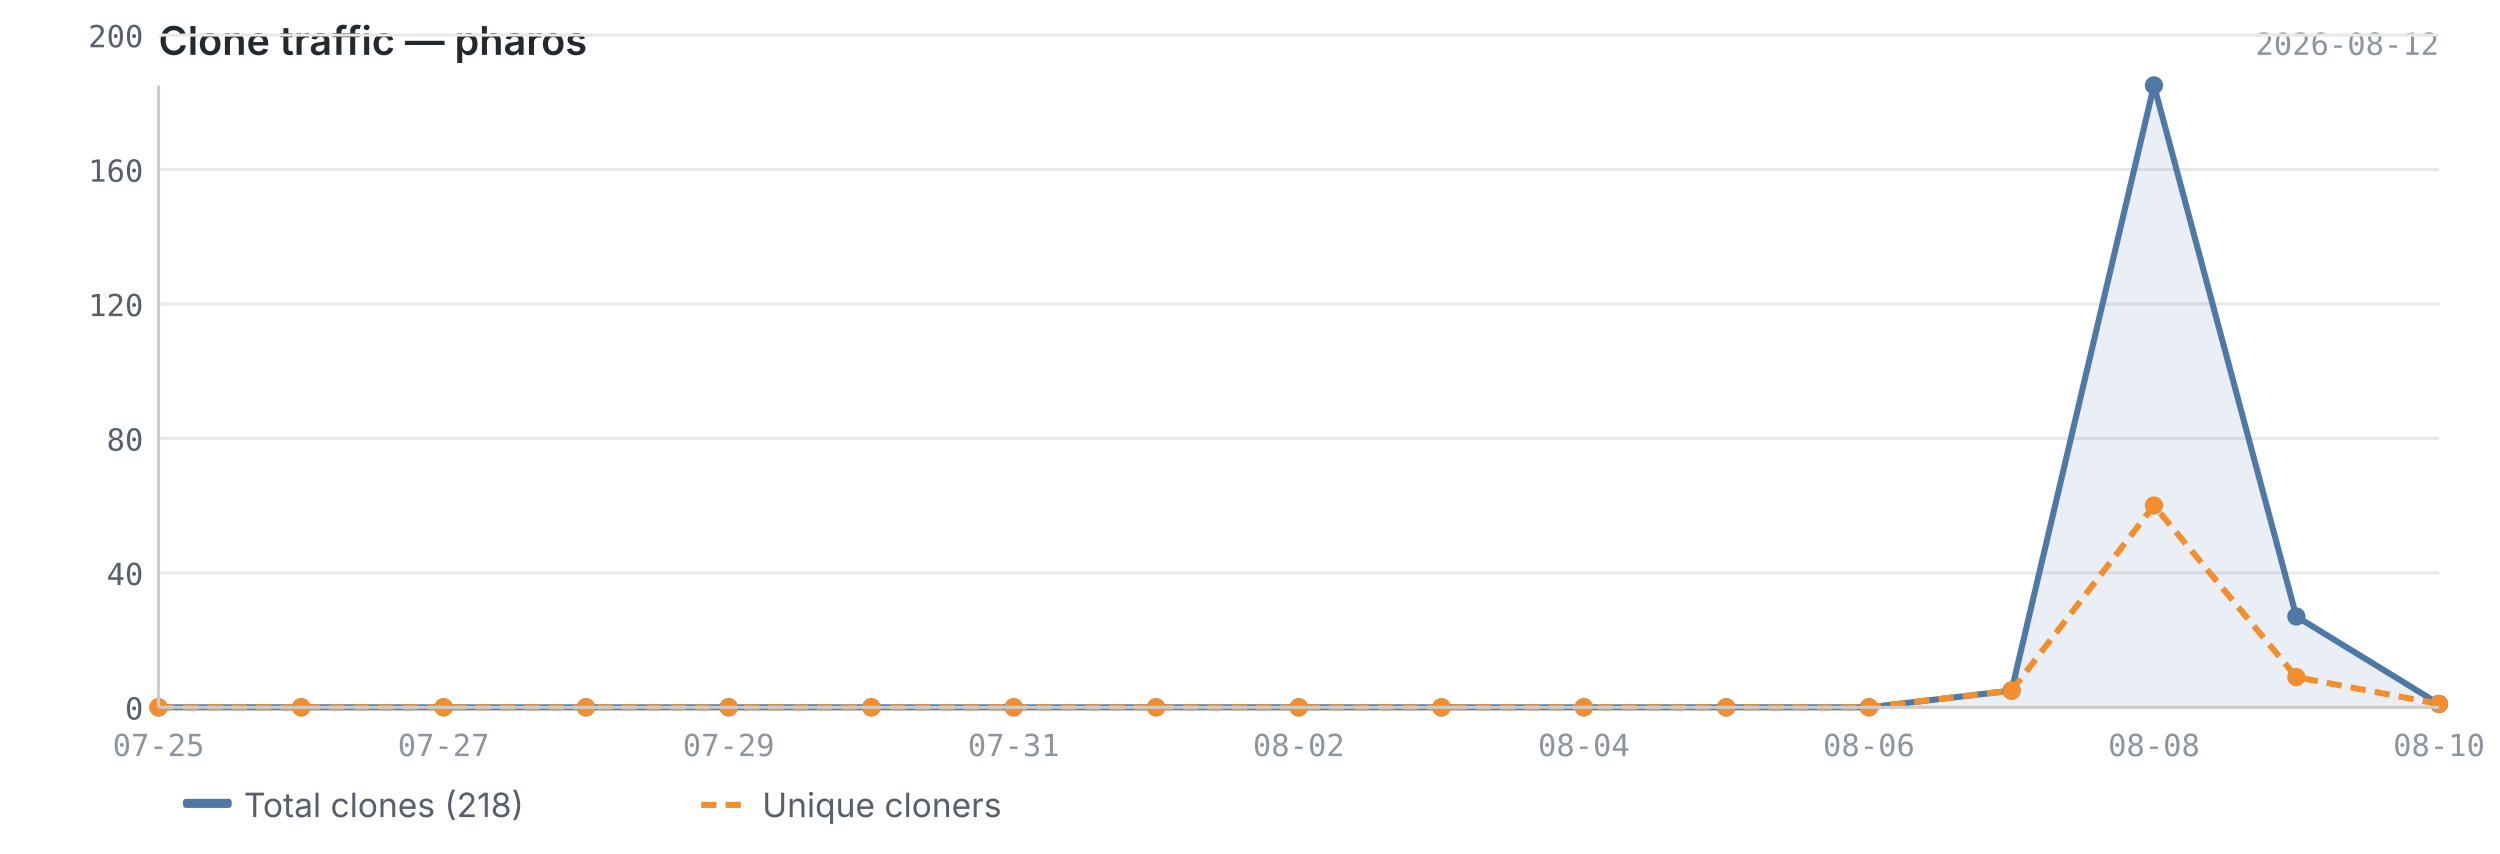
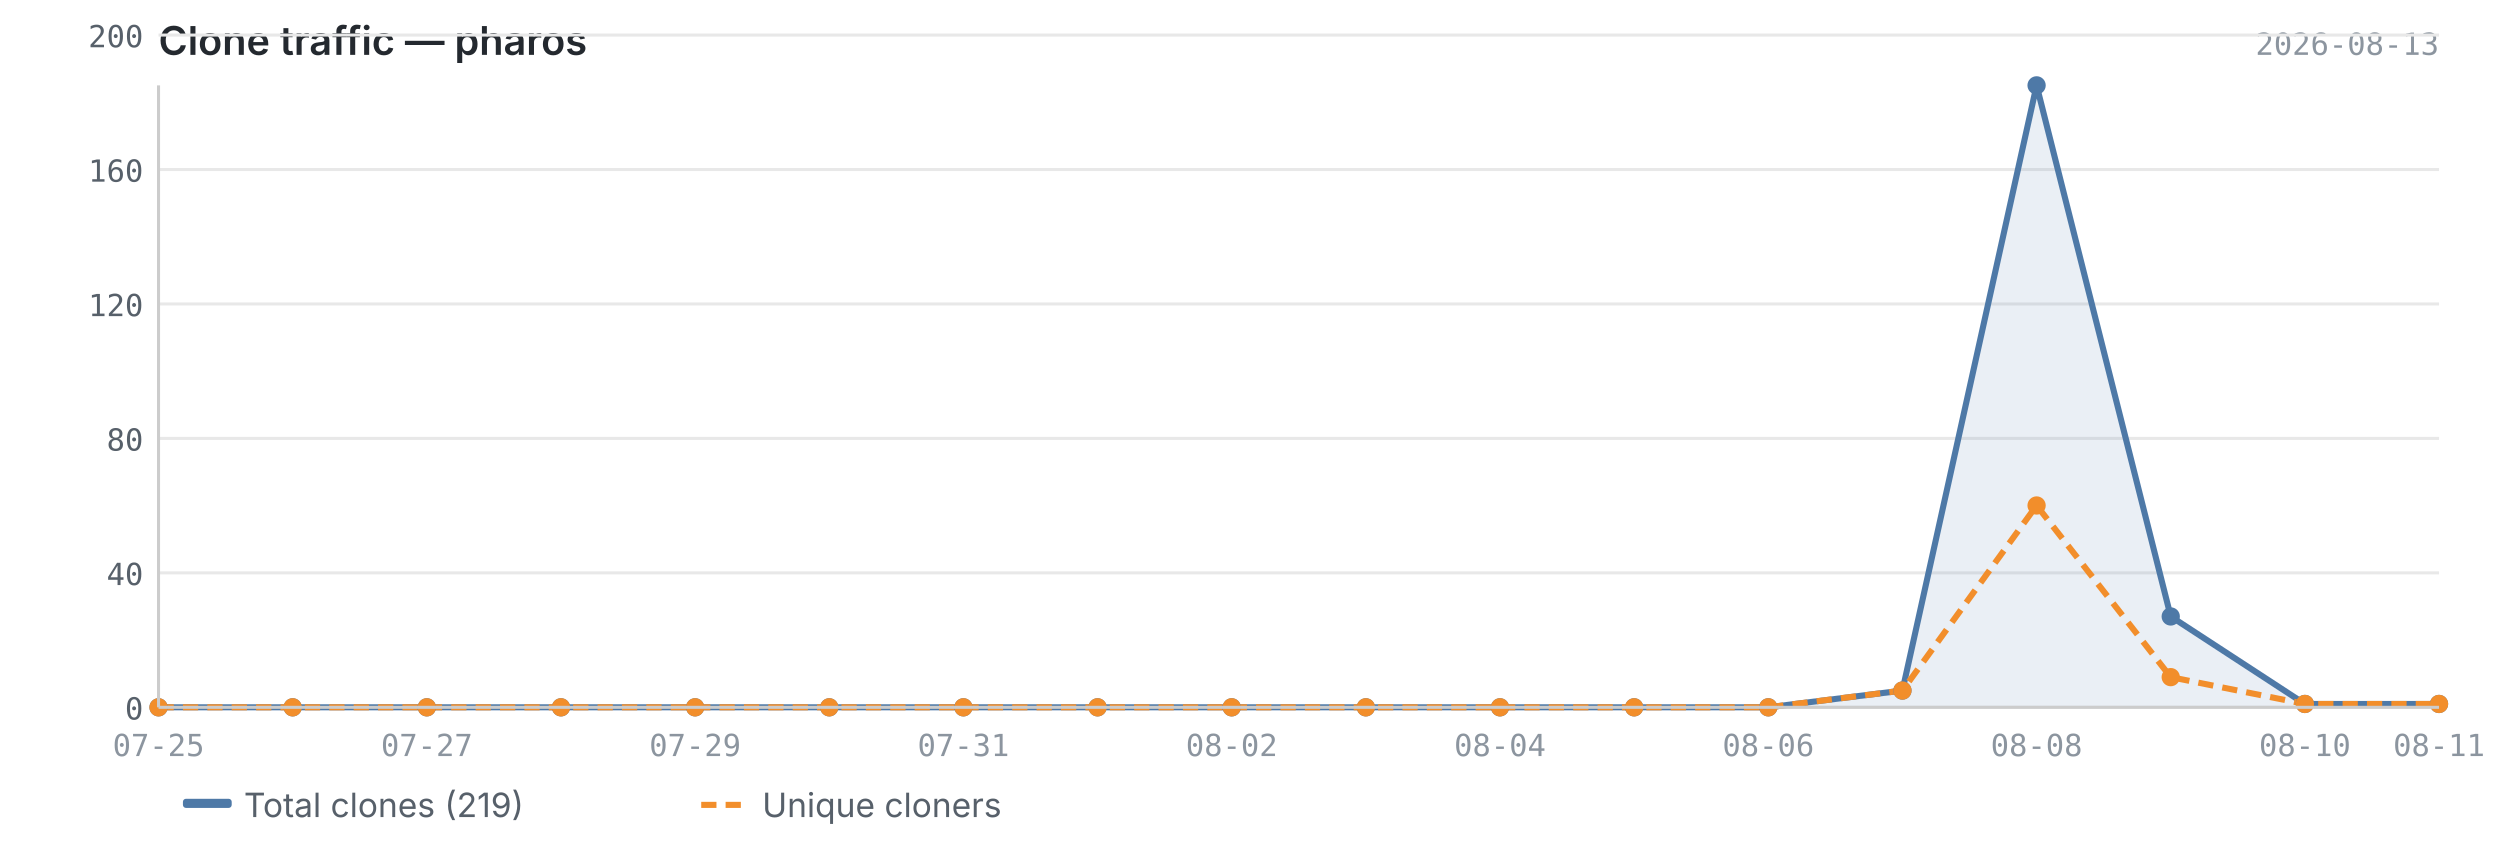
<svg xmlns="http://www.w3.org/2000/svg" viewBox="0 0 820 280" width="820" height="280">
  <text x="52" y="18" font-size="13" font-weight="600" fill="#24292f" font-family="-apple-system, BlinkMacSystemFont, 'Segoe UI', sans-serif">Clone traffic — pharos</text>
-   <text x="800" y="18" font-size="10" fill="#8c959f" font-family="ui-monospace, SFMono-Regular, 'SF Mono', Menlo, monospace" text-anchor="end">2026-08-12</text>
+   <text x="800" y="18" font-size="10" fill="#8c959f" font-family="ui-monospace, SFMono-Regular, 'SF Mono', Menlo, monospace" text-anchor="end">2026-08-13</text>
  <line x1="52" y1="232.0" x2="800" y2="232.0" stroke="#e8e8e8" stroke-width="1" />
  <line x1="52" y1="187.9" x2="800" y2="187.9" stroke="#e8e8e8" stroke-width="1" />
  <line x1="52" y1="143.8" x2="800" y2="143.8" stroke="#e8e8e8" stroke-width="1" />
  <line x1="52" y1="99.7" x2="800" y2="99.7" stroke="#e8e8e8" stroke-width="1" />
  <line x1="52" y1="55.6" x2="800" y2="55.6" stroke="#e8e8e8" stroke-width="1" />
  <line x1="52" y1="11.5" x2="800" y2="11.5" stroke="#e8e8e8" stroke-width="1" />
-   <path d="M52.0,232.0 L52.0,232.0 L98.8,232.0 L145.5,232.0 L192.2,232.0 L239.0,232.0 L285.8,232.0 L332.5,232.0 L379.2,232.0 L426.0,232.0 L472.8,232.0 L519.5,232.0 L566.2,232.0 L613.0,232.0 L659.8,226.5 L706.5,28.0 L753.2,202.2 L800.0,230.9 L800.0,232.0 L52.0,232.0Z" fill="#4e79a7" opacity="0.12" />
-   <polyline points="52.0,232.0 98.8,232.0 145.5,232.0 192.2,232.0 239.0,232.0 285.8,232.0 332.5,232.0 379.2,232.0 426.0,232.0 472.8,232.0 519.5,232.0 566.2,232.0 613.0,232.0 659.8,226.5 706.5,28.0 753.2,202.2 800.0,230.9" fill="none" stroke="#4e79a7" stroke-width="2" stroke-linejoin="round" />
-   <polyline points="52.0,232.0 98.8,232.0 145.5,232.0 192.2,232.0 239.0,232.0 285.8,232.0 332.5,232.0 379.2,232.0 426.0,232.0 472.8,232.0 519.5,232.0 566.2,232.0 613.0,232.0 659.8,226.5 706.5,165.8 753.2,222.1 800.0,230.9" fill="none" stroke="#f28e2b" stroke-width="2" stroke-linejoin="round" stroke-dasharray="5,3" />
+   <path d="M52.0,232.0 L52.0,232.0 L96.0,232.0 L140.0,232.0 L184.0,232.0 L228.0,232.0 L272.0,232.0 L316.0,232.0 L360.0,232.0 L404.0,232.0 L448.0,232.0 L492.0,232.0 L536.0,232.0 L580.0,232.0 L624.0,226.5 L668.0,28.0 L712.0,202.2 L756.0,230.9 L800.0,230.9 L800.0,232.0 L52.0,232.0Z" fill="#4e79a7" opacity="0.12" />
+   <polyline points="52.0,232.0 96.0,232.0 140.0,232.0 184.0,232.0 228.0,232.0 272.0,232.0 316.0,232.0 360.0,232.0 404.0,232.0 448.0,232.0 492.0,232.0 536.0,232.0 580.0,232.0 624.0,226.5 668.0,28.0 712.0,202.2 756.0,230.9 800.0,230.9" fill="none" stroke="#4e79a7" stroke-width="2" stroke-linejoin="round" />
+   <polyline points="52.0,232.0 96.0,232.0 140.0,232.0 184.0,232.0 228.0,232.0 272.0,232.0 316.0,232.0 360.0,232.0 404.0,232.0 448.0,232.0 492.0,232.0 536.0,232.0 580.0,232.0 624.0,226.5 668.0,165.8 712.0,222.1 756.0,230.9 800.0,230.9" fill="none" stroke="#f28e2b" stroke-width="2" stroke-linejoin="round" stroke-dasharray="5,3" />
  <circle cx="52.0" cy="232.0" r="3" fill="#4e79a7" />
-   <circle cx="98.8" cy="232.0" r="3" fill="#4e79a7" />
-   <circle cx="145.5" cy="232.0" r="3" fill="#4e79a7" />
-   <circle cx="192.2" cy="232.0" r="3" fill="#4e79a7" />
-   <circle cx="239.0" cy="232.0" r="3" fill="#4e79a7" />
-   <circle cx="285.8" cy="232.0" r="3" fill="#4e79a7" />
-   <circle cx="332.5" cy="232.0" r="3" fill="#4e79a7" />
-   <circle cx="379.2" cy="232.0" r="3" fill="#4e79a7" />
-   <circle cx="426.0" cy="232.0" r="3" fill="#4e79a7" />
-   <circle cx="472.8" cy="232.0" r="3" fill="#4e79a7" />
-   <circle cx="519.5" cy="232.0" r="3" fill="#4e79a7" />
-   <circle cx="566.2" cy="232.0" r="3" fill="#4e79a7" />
-   <circle cx="613.0" cy="232.0" r="3" fill="#4e79a7" />
-   <circle cx="659.8" cy="226.5" r="3" fill="#4e79a7" />
-   <circle cx="706.5" cy="28.0" r="3" fill="#4e79a7" />
-   <circle cx="753.2" cy="202.2" r="3" fill="#4e79a7" />
+   <circle cx="96.0" cy="232.0" r="3" fill="#4e79a7" />
+   <circle cx="140.0" cy="232.0" r="3" fill="#4e79a7" />
+   <circle cx="184.0" cy="232.0" r="3" fill="#4e79a7" />
+   <circle cx="228.0" cy="232.0" r="3" fill="#4e79a7" />
+   <circle cx="272.0" cy="232.0" r="3" fill="#4e79a7" />
+   <circle cx="316.0" cy="232.0" r="3" fill="#4e79a7" />
+   <circle cx="360.0" cy="232.0" r="3" fill="#4e79a7" />
+   <circle cx="404.0" cy="232.0" r="3" fill="#4e79a7" />
+   <circle cx="448.0" cy="232.0" r="3" fill="#4e79a7" />
+   <circle cx="492.0" cy="232.0" r="3" fill="#4e79a7" />
+   <circle cx="536.0" cy="232.0" r="3" fill="#4e79a7" />
+   <circle cx="580.0" cy="232.0" r="3" fill="#4e79a7" />
+   <circle cx="624.0" cy="226.5" r="3" fill="#4e79a7" />
+   <circle cx="668.0" cy="28.0" r="3" fill="#4e79a7" />
+   <circle cx="712.0" cy="202.2" r="3" fill="#4e79a7" />
+   <circle cx="756.0" cy="230.9" r="3" fill="#4e79a7" />
  <circle cx="800.0" cy="230.9" r="3" fill="#4e79a7" />
  <circle cx="52.0" cy="232.0" r="3" fill="#f28e2b" />
-   <circle cx="98.8" cy="232.0" r="3" fill="#f28e2b" />
-   <circle cx="145.5" cy="232.0" r="3" fill="#f28e2b" />
-   <circle cx="192.2" cy="232.0" r="3" fill="#f28e2b" />
-   <circle cx="239.0" cy="232.0" r="3" fill="#f28e2b" />
-   <circle cx="285.8" cy="232.0" r="3" fill="#f28e2b" />
-   <circle cx="332.5" cy="232.0" r="3" fill="#f28e2b" />
-   <circle cx="379.2" cy="232.0" r="3" fill="#f28e2b" />
-   <circle cx="426.0" cy="232.0" r="3" fill="#f28e2b" />
-   <circle cx="472.8" cy="232.0" r="3" fill="#f28e2b" />
-   <circle cx="519.5" cy="232.0" r="3" fill="#f28e2b" />
-   <circle cx="566.2" cy="232.0" r="3" fill="#f28e2b" />
-   <circle cx="613.0" cy="232.0" r="3" fill="#f28e2b" />
-   <circle cx="659.8" cy="226.5" r="3" fill="#f28e2b" />
-   <circle cx="706.5" cy="165.8" r="3" fill="#f28e2b" />
-   <circle cx="753.2" cy="222.1" r="3" fill="#f28e2b" />
+   <circle cx="96.0" cy="232.0" r="3" fill="#f28e2b" />
+   <circle cx="140.0" cy="232.0" r="3" fill="#f28e2b" />
+   <circle cx="184.0" cy="232.0" r="3" fill="#f28e2b" />
+   <circle cx="228.0" cy="232.0" r="3" fill="#f28e2b" />
+   <circle cx="272.0" cy="232.0" r="3" fill="#f28e2b" />
+   <circle cx="316.0" cy="232.0" r="3" fill="#f28e2b" />
+   <circle cx="360.0" cy="232.0" r="3" fill="#f28e2b" />
+   <circle cx="404.0" cy="232.0" r="3" fill="#f28e2b" />
+   <circle cx="448.0" cy="232.0" r="3" fill="#f28e2b" />
+   <circle cx="492.0" cy="232.0" r="3" fill="#f28e2b" />
+   <circle cx="536.0" cy="232.0" r="3" fill="#f28e2b" />
+   <circle cx="580.0" cy="232.0" r="3" fill="#f28e2b" />
+   <circle cx="624.0" cy="226.5" r="3" fill="#f28e2b" />
+   <circle cx="668.0" cy="165.8" r="3" fill="#f28e2b" />
+   <circle cx="712.0" cy="222.1" r="3" fill="#f28e2b" />
+   <circle cx="756.0" cy="230.9" r="3" fill="#f28e2b" />
  <circle cx="800.0" cy="230.9" r="3" fill="#f28e2b" />
  <line x1="52" y1="28" x2="52" y2="232" stroke="#cccccc" stroke-width="1" />
  <line x1="52" y1="232" x2="800" y2="232" stroke="#cccccc" stroke-width="1" />
  <text x="47" y="236.0" text-anchor="end" font-size="10" fill="#57606a" font-family="ui-monospace, SFMono-Regular, 'SF Mono', Menlo, monospace">0</text>
  <text x="47" y="191.9" text-anchor="end" font-size="10" fill="#57606a" font-family="ui-monospace, SFMono-Regular, 'SF Mono', Menlo, monospace">40</text>
  <text x="47" y="147.8" text-anchor="end" font-size="10" fill="#57606a" font-family="ui-monospace, SFMono-Regular, 'SF Mono', Menlo, monospace">80</text>
  <text x="47" y="103.7" text-anchor="end" font-size="10" fill="#57606a" font-family="ui-monospace, SFMono-Regular, 'SF Mono', Menlo, monospace">120</text>
  <text x="47" y="59.6" text-anchor="end" font-size="10" fill="#57606a" font-family="ui-monospace, SFMono-Regular, 'SF Mono', Menlo, monospace">160</text>
  <text x="47" y="15.5" text-anchor="end" font-size="10" fill="#57606a" font-family="ui-monospace, SFMono-Regular, 'SF Mono', Menlo, monospace">200</text>
  <text x="52.0" y="248" text-anchor="middle" font-size="10" fill="#8c959f" font-family="ui-monospace, SFMono-Regular, 'SF Mono', Menlo, monospace">07-25</text>
-   <text x="145.5" y="248" text-anchor="middle" font-size="10" fill="#8c959f" font-family="ui-monospace, SFMono-Regular, 'SF Mono', Menlo, monospace">07-27</text>
-   <text x="239.0" y="248" text-anchor="middle" font-size="10" fill="#8c959f" font-family="ui-monospace, SFMono-Regular, 'SF Mono', Menlo, monospace">07-29</text>
-   <text x="332.5" y="248" text-anchor="middle" font-size="10" fill="#8c959f" font-family="ui-monospace, SFMono-Regular, 'SF Mono', Menlo, monospace">07-31</text>
-   <text x="426.0" y="248" text-anchor="middle" font-size="10" fill="#8c959f" font-family="ui-monospace, SFMono-Regular, 'SF Mono', Menlo, monospace">08-02</text>
-   <text x="519.5" y="248" text-anchor="middle" font-size="10" fill="#8c959f" font-family="ui-monospace, SFMono-Regular, 'SF Mono', Menlo, monospace">08-04</text>
-   <text x="613.0" y="248" text-anchor="middle" font-size="10" fill="#8c959f" font-family="ui-monospace, SFMono-Regular, 'SF Mono', Menlo, monospace">08-06</text>
-   <text x="706.5" y="248" text-anchor="middle" font-size="10" fill="#8c959f" font-family="ui-monospace, SFMono-Regular, 'SF Mono', Menlo, monospace">08-08</text>
-   <text x="800.0" y="248" text-anchor="middle" font-size="10" fill="#8c959f" font-family="ui-monospace, SFMono-Regular, 'SF Mono', Menlo, monospace">08-10</text>
+   <text x="140.0" y="248" text-anchor="middle" font-size="10" fill="#8c959f" font-family="ui-monospace, SFMono-Regular, 'SF Mono', Menlo, monospace">07-27</text>
+   <text x="228.0" y="248" text-anchor="middle" font-size="10" fill="#8c959f" font-family="ui-monospace, SFMono-Regular, 'SF Mono', Menlo, monospace">07-29</text>
+   <text x="316.0" y="248" text-anchor="middle" font-size="10" fill="#8c959f" font-family="ui-monospace, SFMono-Regular, 'SF Mono', Menlo, monospace">07-31</text>
+   <text x="404.0" y="248" text-anchor="middle" font-size="10" fill="#8c959f" font-family="ui-monospace, SFMono-Regular, 'SF Mono', Menlo, monospace">08-02</text>
+   <text x="492.0" y="248" text-anchor="middle" font-size="10" fill="#8c959f" font-family="ui-monospace, SFMono-Regular, 'SF Mono', Menlo, monospace">08-04</text>
+   <text x="580.0" y="248" text-anchor="middle" font-size="10" fill="#8c959f" font-family="ui-monospace, SFMono-Regular, 'SF Mono', Menlo, monospace">08-06</text>
+   <text x="668.0" y="248" text-anchor="middle" font-size="10" fill="#8c959f" font-family="ui-monospace, SFMono-Regular, 'SF Mono', Menlo, monospace">08-08</text>
+   <text x="756.0" y="248" text-anchor="middle" font-size="10" fill="#8c959f" font-family="ui-monospace, SFMono-Regular, 'SF Mono', Menlo, monospace">08-10</text>
+   <text x="800.0" y="248" text-anchor="middle" font-size="10" fill="#8c959f" font-family="ui-monospace, SFMono-Regular, 'SF Mono', Menlo, monospace">08-11</text>
  <rect x="60" y="262" width="16" height="3" fill="#4e79a7" rx="1" />
-   <text x="80" y="268" font-size="11" fill="#57606a" font-family="-apple-system, BlinkMacSystemFont, 'Segoe UI', sans-serif">Total clones (218)</text>
+   <text x="80" y="268" font-size="11" fill="#57606a" font-family="-apple-system, BlinkMacSystemFont, 'Segoe UI', sans-serif">Total clones (219)</text>
  <line x1="230" y1="264" x2="246" y2="264" stroke="#f28e2b" stroke-width="2" stroke-dasharray="5,3" />
  <text x="250" y="268" font-size="11" fill="#57606a" font-family="-apple-system, BlinkMacSystemFont, 'Segoe UI', sans-serif">Unique cloners</text>
</svg>
